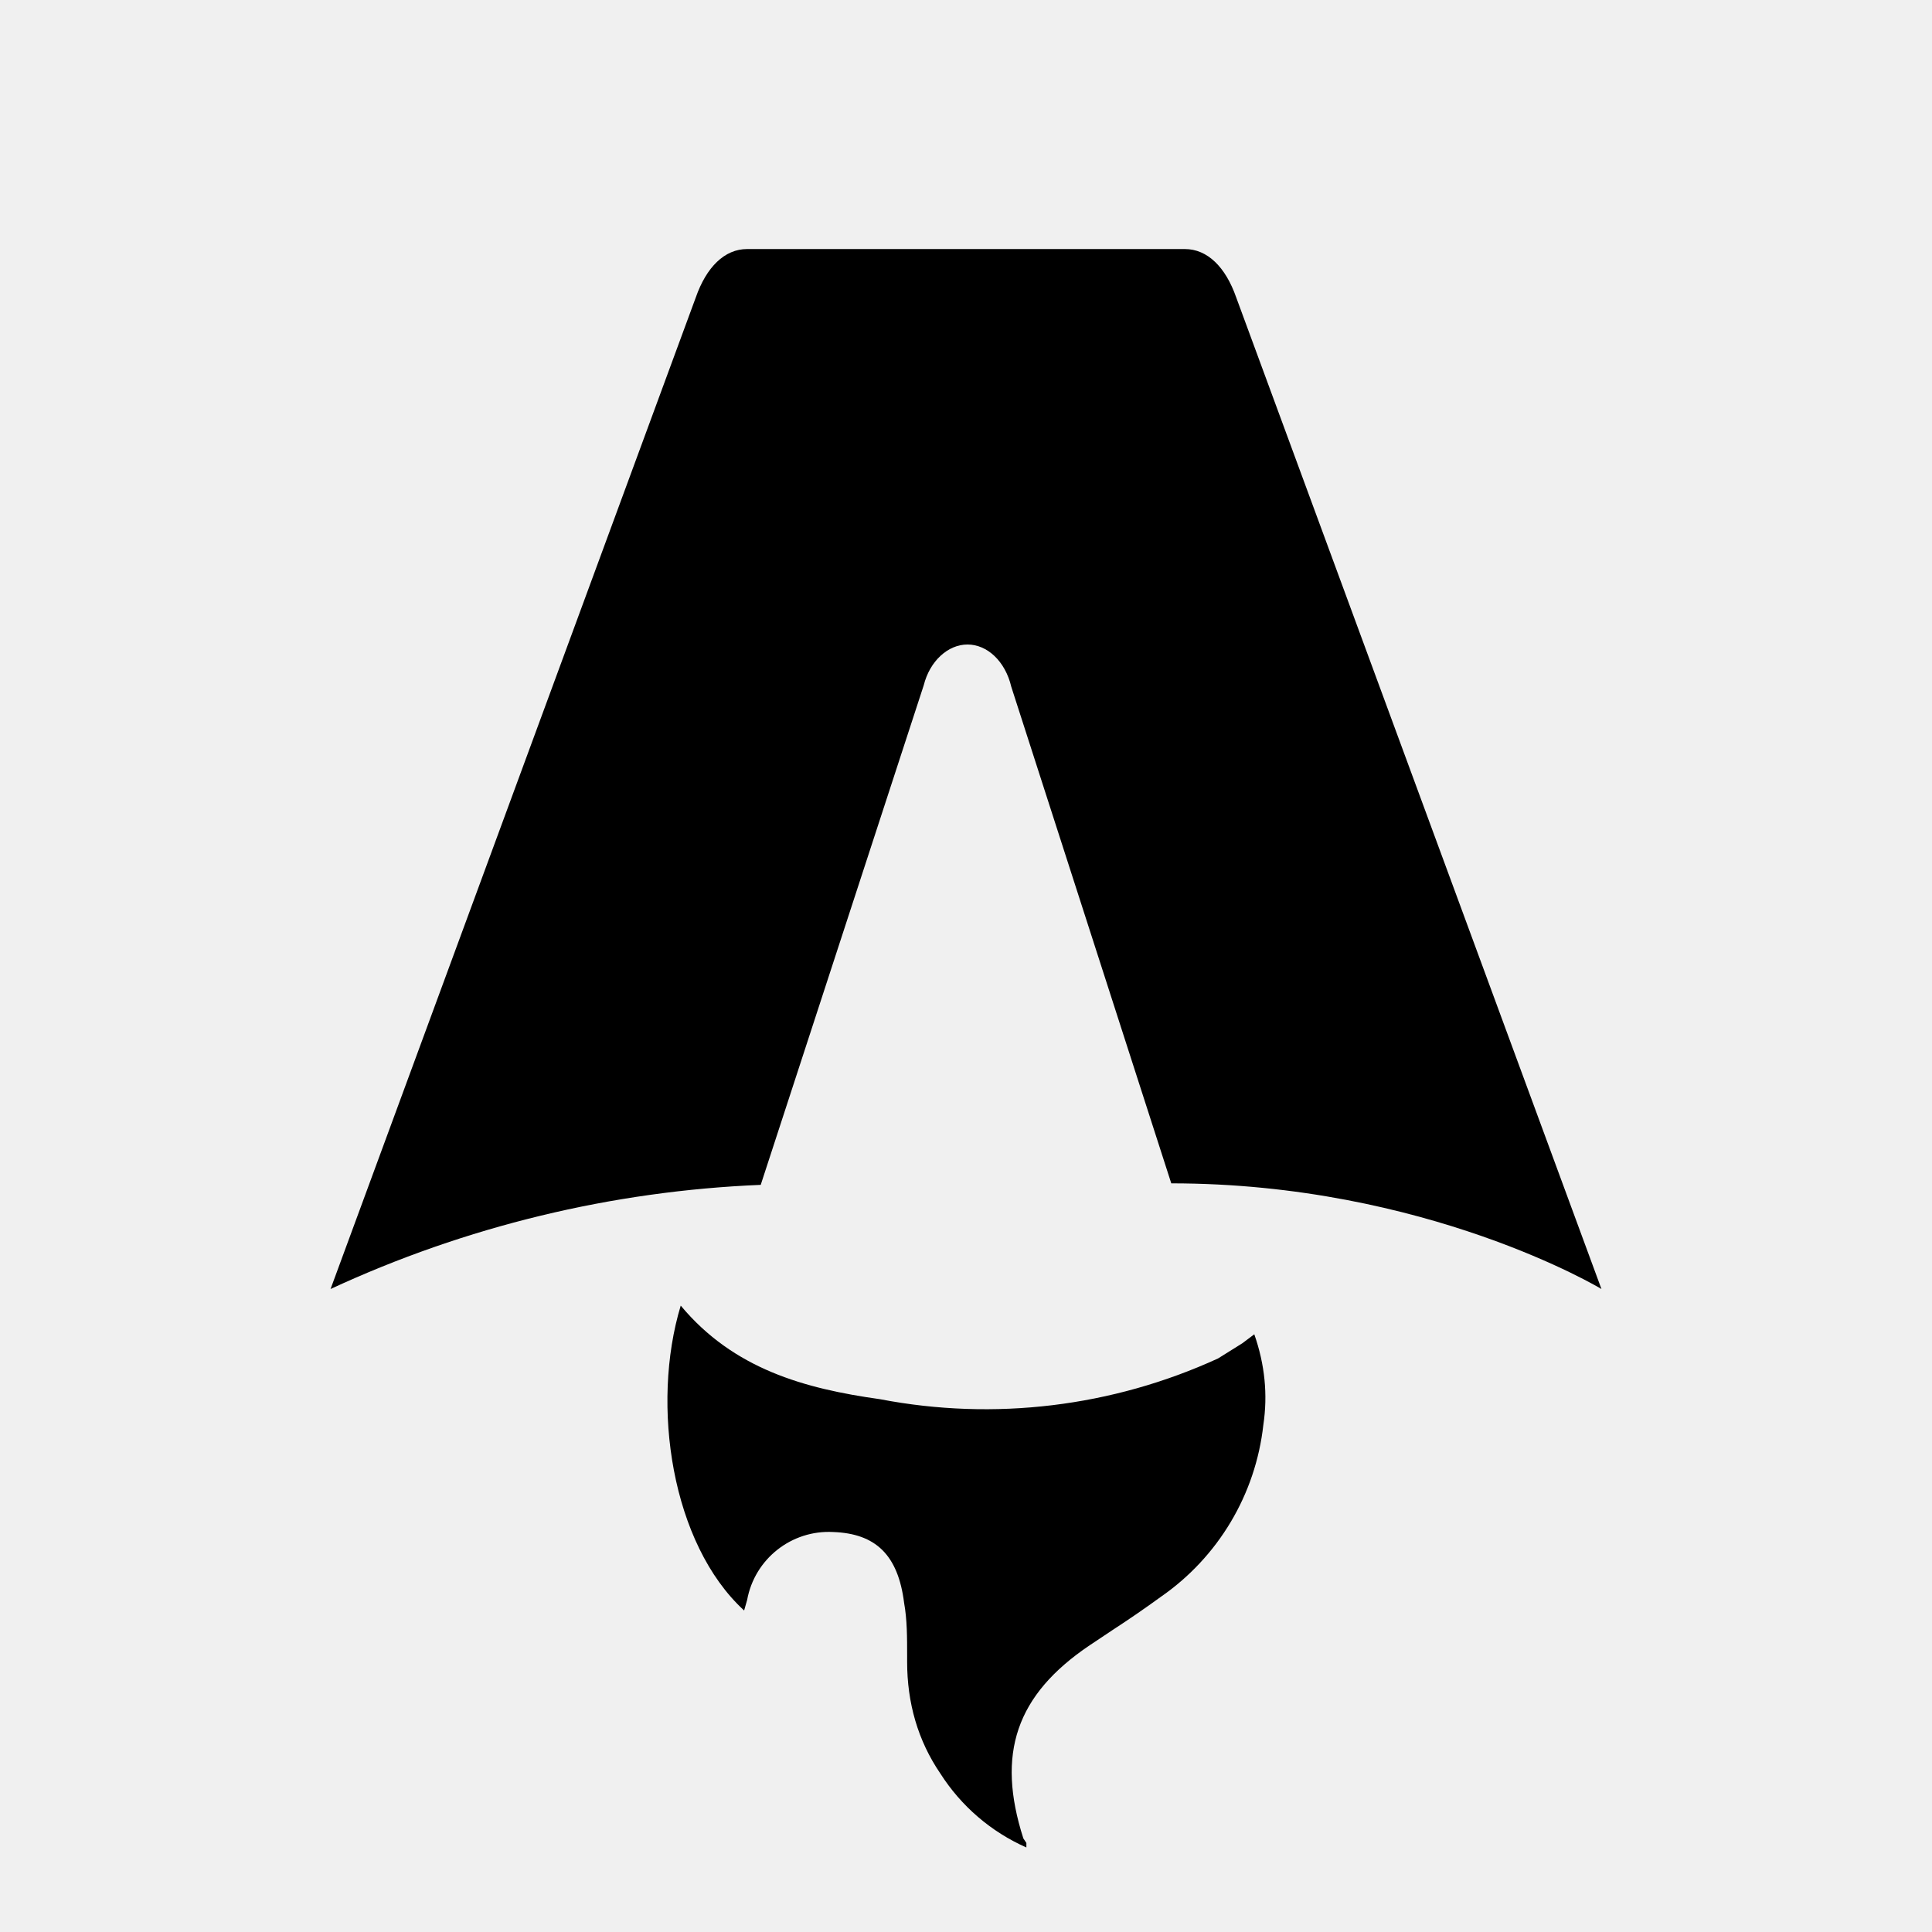
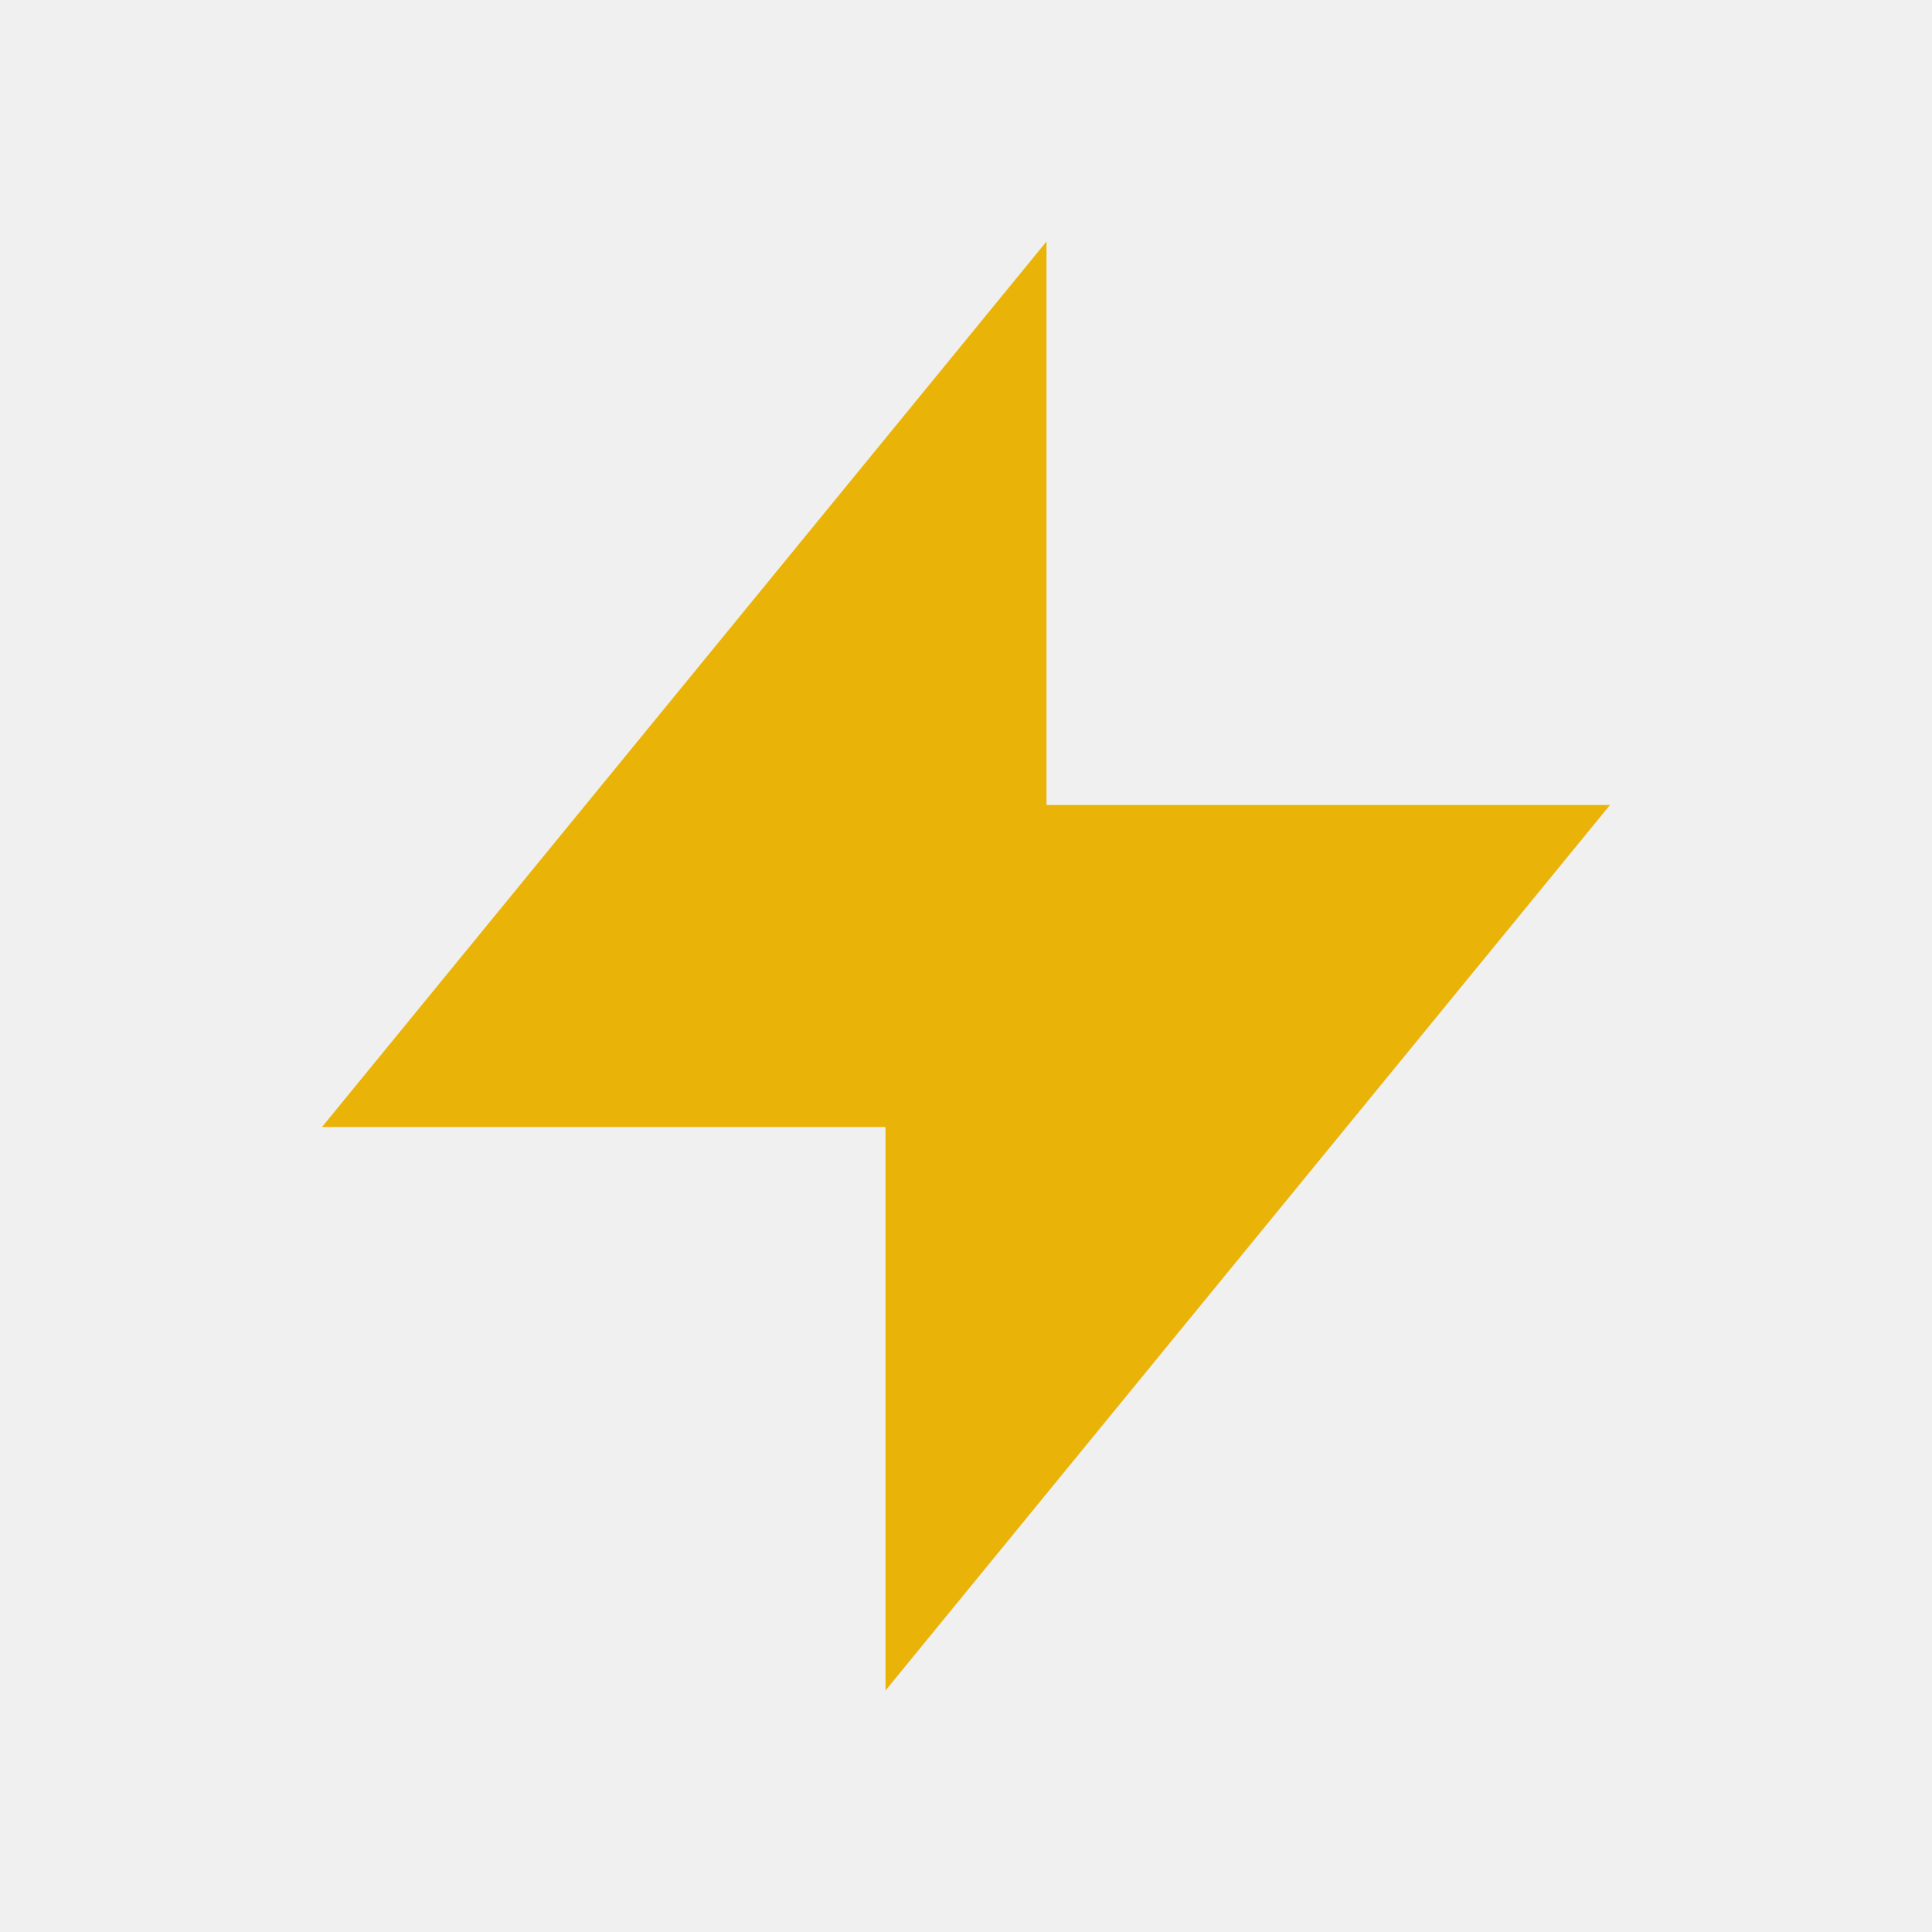
- <svg xmlns="http://www.w3.org/2000/svg" fill="none" viewBox="0 0 128 128">
-   <path d="M50.4 78.5a75.1 75.1 0 0 0-28.5 6.9l24.2-65.7c.7-2 1.9-3.2 3.4-3.2h29c1.5 0 2.7 1.2 3.4 3.2l24.2 65.7s-11.6-7-28.5-7L67 45.5c-.4-1.7-1.6-2.8-2.9-2.8-1.3 0-2.5 1.1-2.9 2.7L50.4 78.5Zm-1.1 28.2Zm-4.2-20.2c-2 6.6-.6 15.8 4.2 20.2a17.5 17.5 0 0 1 .2-.7 5.5 5.5 0 0 1 5.7-4.5c2.8.1 4.3 1.5 4.7 4.7.2 1.1.2 2.3.2 3.5v.4c0 2.7.7 5.2 2.2 7.4a13 13 0 0 0 5.7 4.9v-.3l-.2-.3c-1.8-5.6-.5-9.5 4.4-12.8l1.5-1a73 73 0 0 0 3.2-2.2 16 16 0 0 0 6.8-11.4c.3-2 .1-4-.6-6l-.8.6-1.6 1a37 37 0 0 1-22.4 2.7c-5-.7-9.7-2-13.2-6.2Z" />
-   <style>
-         path { fill: #000; }
-         @media (prefers-color-scheme: dark) {
-             path { fill: #FFF; }
-         }
-     </style>
+ <svg xmlns="http://www.w3.org/2000/svg" viewBox="0 0 24 24" aria-hidden="true">
+   <path fill="#eab308" d="M13 10V3L4 14h7v7l9-11h-7z" />
</svg>
